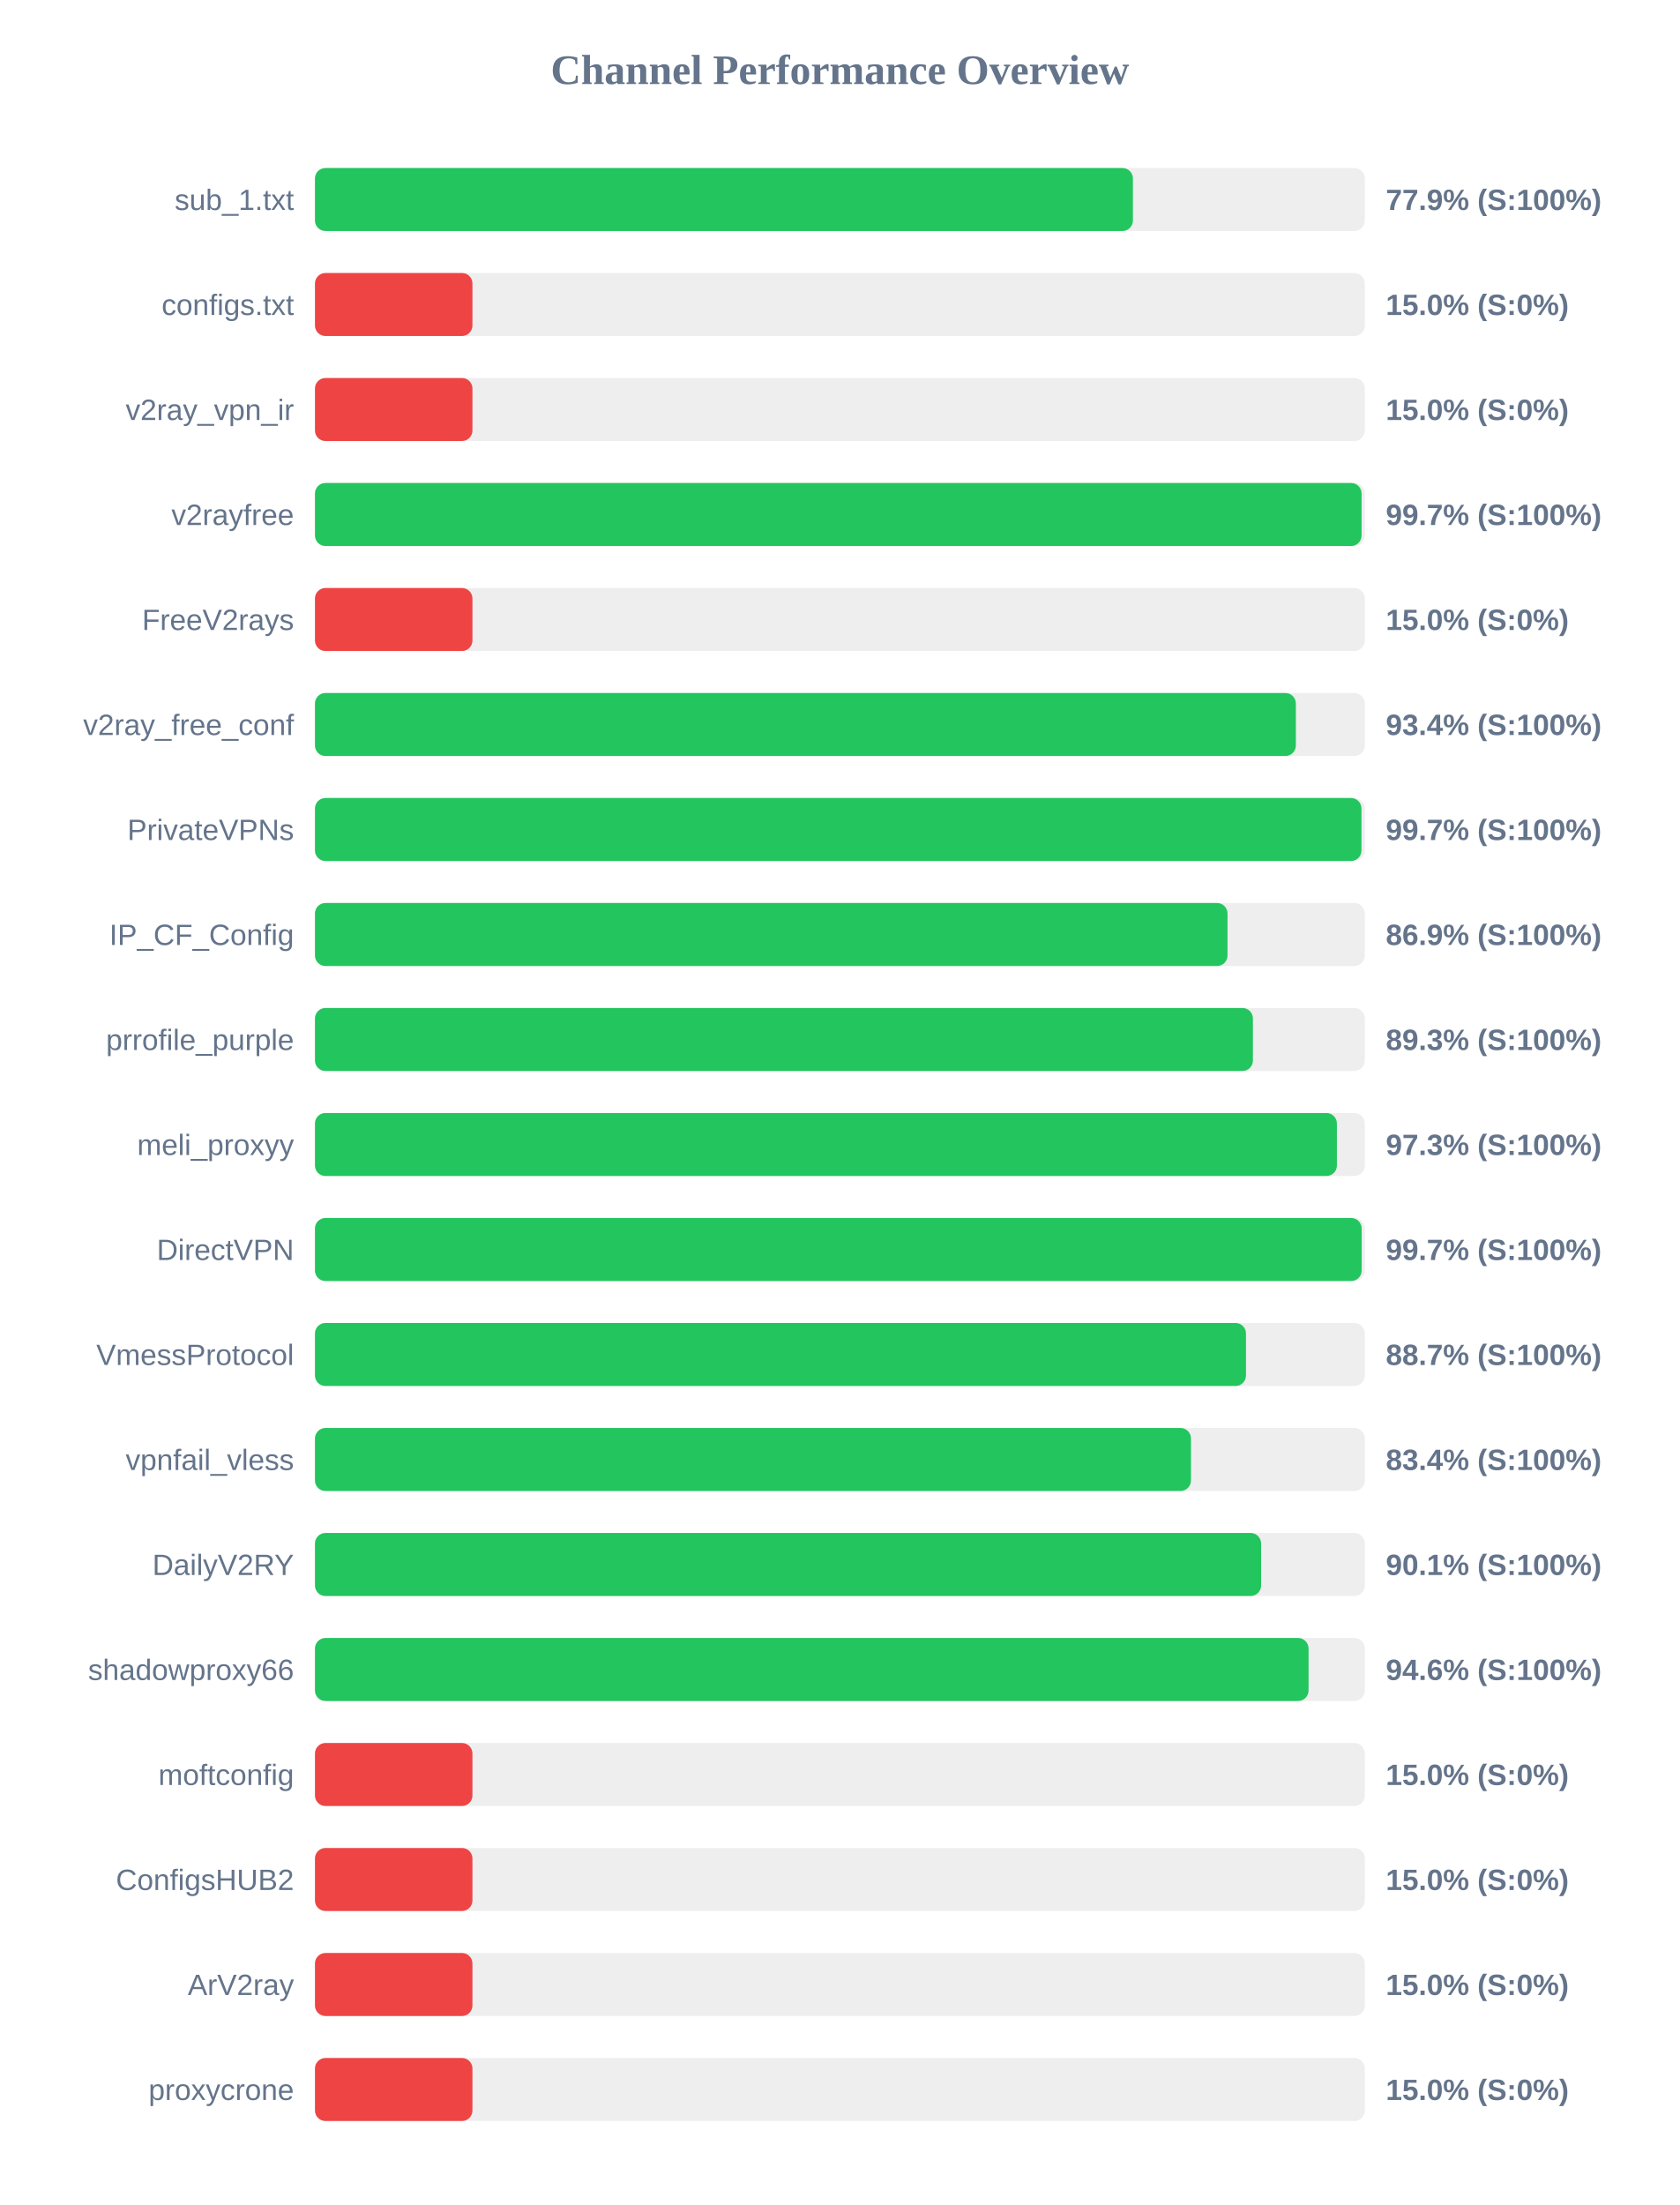
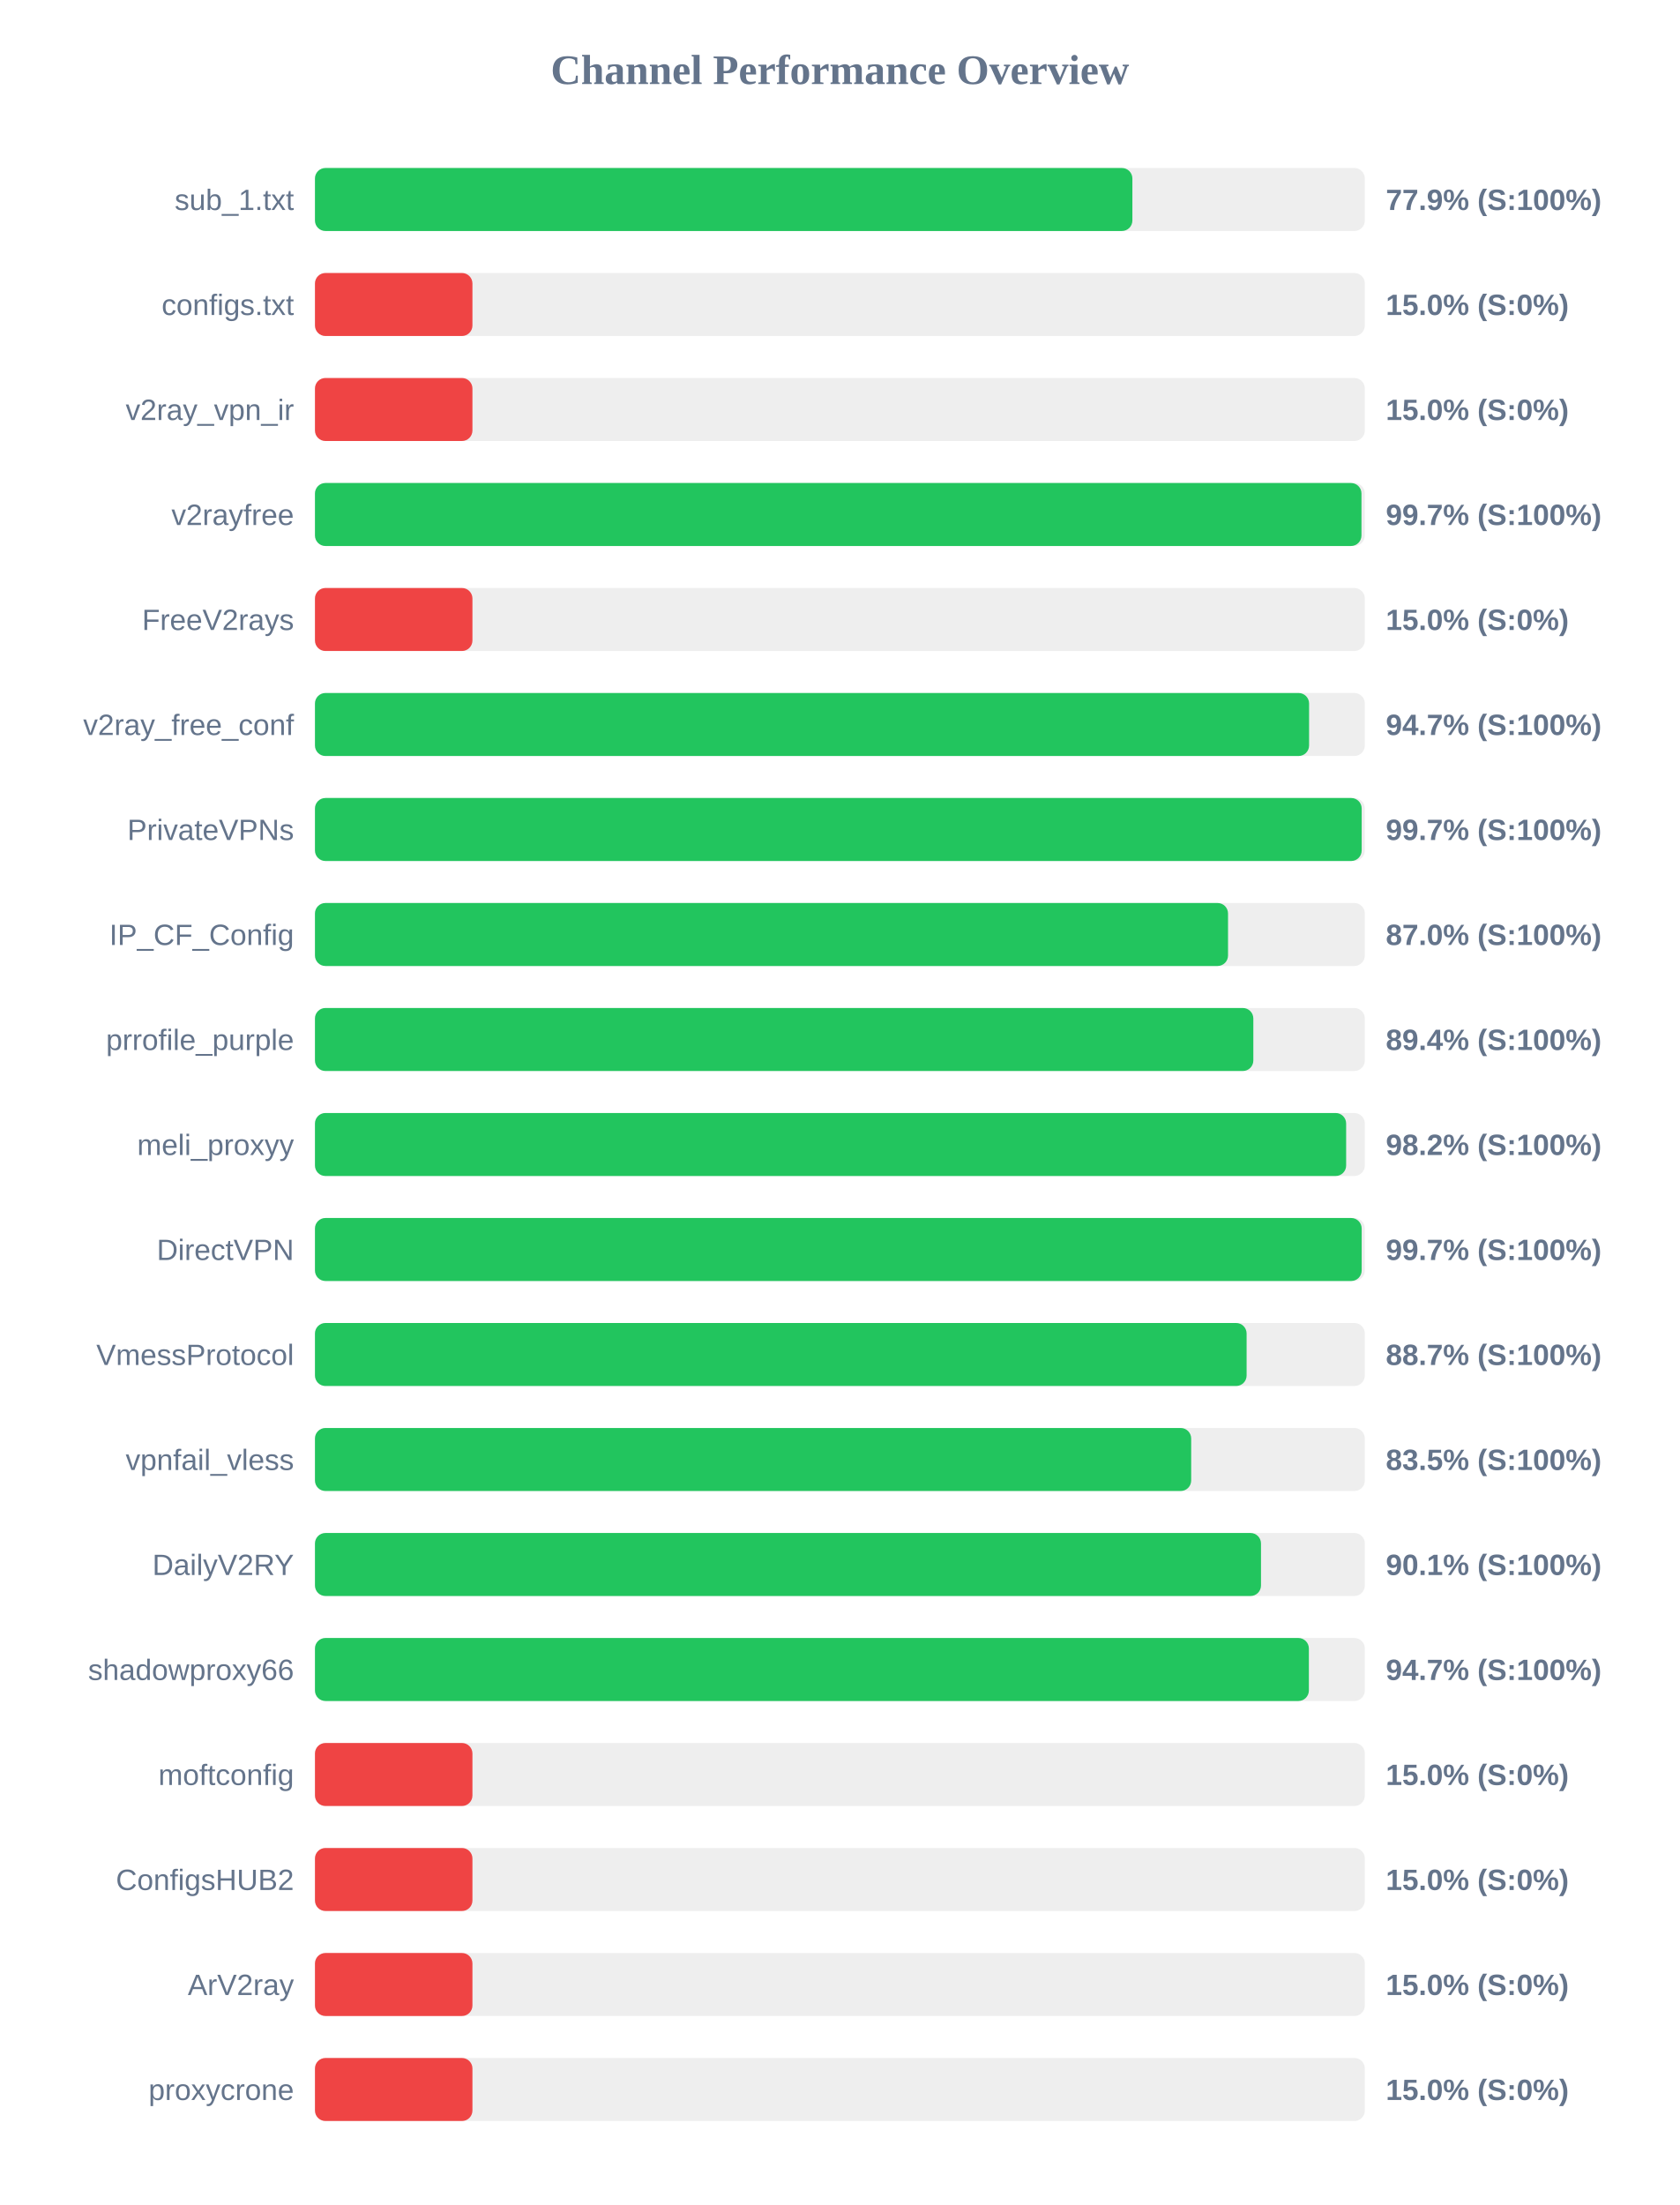
<svg xmlns="http://www.w3.org/2000/svg" width="800" height="1050" version="1.1">
  <style>
        .row { font: 14px Arial; fill: #64748b; }
        .score { font: bold 14px Arial; fill: #64748b; }
    </style>
  <text x="400" y="40" text-anchor="middle" font-size="20px" font-weight="bold" fill="#64748b">Channel Performance Overview</text>
  <rect x="150" y="80" width="500" height="30" fill="#eee" rx="5" />
-   <rect x="150" y="80" width="389.55" height="30" fill="#22c55e" rx="5" />
+   <rect x="150" y="80" width="389.3" height="30" fill="#22c55e" rx="5" />
  <text x="140" y="100" text-anchor="end" class="row">sub_1.txt</text>
  <text x="660" y="100" text-anchor="start" class="score">77.9% (S:100%)</text>
  <rect x="150" y="130" width="500" height="30" fill="#eee" rx="5" />
  <rect x="150" y="130" width="75.0" height="30" fill="#ef4444" rx="5" />
  <text x="140" y="150" text-anchor="end" class="row">configs.txt</text>
  <text x="660" y="150" text-anchor="start" class="score">15.0% (S:0%)</text>
  <rect x="150" y="180" width="500" height="30" fill="#eee" rx="5" />
  <rect x="150" y="180" width="75.0" height="30" fill="#ef4444" rx="5" />
  <text x="140" y="200" text-anchor="end" class="row">v2ray_vpn_ir</text>
  <text x="660" y="200" text-anchor="start" class="score">15.0% (S:0%)</text>
  <rect x="150" y="230" width="500" height="30" fill="#eee" rx="5" />
-   <rect x="150" y="230" width="498.45" height="30" fill="#22c55e" rx="5" />
+   <rect x="150" y="230" width="498.4" height="30" fill="#22c55e" rx="5" />
  <text x="140" y="250" text-anchor="end" class="row">v2rayfree</text>
  <text x="660" y="250" text-anchor="start" class="score">99.7% (S:100%)</text>
  <rect x="150" y="280" width="500" height="30" fill="#eee" rx="5" />
  <rect x="150" y="280" width="75.0" height="30" fill="#ef4444" rx="5" />
  <text x="140" y="300" text-anchor="end" class="row">FreeV2rays</text>
  <text x="660" y="300" text-anchor="start" class="score">15.0% (S:0%)</text>
  <rect x="150" y="330" width="500" height="30" fill="#eee" rx="5" />
-   <rect x="150" y="330" width="467.15" height="30" fill="#22c55e" rx="5" />
+   <rect x="150" y="330" width="473.45" height="30" fill="#22c55e" rx="5" />
  <text x="140" y="350" text-anchor="end" class="row">v2ray_free_conf</text>
-   <text x="660" y="350" text-anchor="start" class="score">93.4% (S:100%)</text>
+   <text x="660" y="350" text-anchor="start" class="score">94.7% (S:100%)</text>
  <rect x="150" y="380" width="500" height="30" fill="#eee" rx="5" />
-   <rect x="150" y="380" width="498.4" height="30" fill="#22c55e" rx="5" />
+   <rect x="150" y="380" width="498.5" height="30" fill="#22c55e" rx="5" />
  <text x="140" y="400" text-anchor="end" class="row">PrivateVPNs</text>
  <text x="660" y="400" text-anchor="start" class="score">99.7% (S:100%)</text>
  <rect x="150" y="430" width="500" height="30" fill="#eee" rx="5" />
-   <rect x="150" y="430" width="434.6" height="30" fill="#22c55e" rx="5" />
+   <rect x="150" y="430" width="434.85" height="30" fill="#22c55e" rx="5" />
  <text x="140" y="450" text-anchor="end" class="row">IP_CF_Config</text>
-   <text x="660" y="450" text-anchor="start" class="score">86.9% (S:100%)</text>
+   <text x="660" y="450" text-anchor="start" class="score">87.0% (S:100%)</text>
  <rect x="150" y="480" width="500" height="30" fill="#eee" rx="5" />
-   <rect x="150" y="480" width="446.7" height="30" fill="#22c55e" rx="5" />
+   <rect x="150" y="480" width="446.9" height="30" fill="#22c55e" rx="5" />
  <text x="140" y="500" text-anchor="end" class="row">prrofile_purple</text>
-   <text x="660" y="500" text-anchor="start" class="score">89.3% (S:100%)</text>
+   <text x="660" y="500" text-anchor="start" class="score">89.4% (S:100%)</text>
  <rect x="150" y="530" width="500" height="30" fill="#eee" rx="5" />
-   <rect x="150" y="530" width="486.7" height="30" fill="#22c55e" rx="5" />
+   <rect x="150" y="530" width="491.1" height="30" fill="#22c55e" rx="5" />
  <text x="140" y="550" text-anchor="end" class="row">meli_proxyy</text>
-   <text x="660" y="550" text-anchor="start" class="score">97.3% (S:100%)</text>
+   <text x="660" y="550" text-anchor="start" class="score">98.2% (S:100%)</text>
  <rect x="150" y="580" width="500" height="30" fill="#eee" rx="5" />
  <rect x="150" y="580" width="498.5" height="30" fill="#22c55e" rx="5" />
  <text x="140" y="600" text-anchor="end" class="row">DirectVPN</text>
  <text x="660" y="600" text-anchor="start" class="score">99.7% (S:100%)</text>
  <rect x="150" y="630" width="500" height="30" fill="#eee" rx="5" />
-   <rect x="150" y="630" width="443.4" height="30" fill="#22c55e" rx="5" />
+   <rect x="150" y="630" width="443.7" height="30" fill="#22c55e" rx="5" />
  <text x="140" y="650" text-anchor="end" class="row">VmessProtocol</text>
  <text x="660" y="650" text-anchor="start" class="score">88.7% (S:100%)</text>
  <rect x="150" y="680" width="500" height="30" fill="#eee" rx="5" />
-   <rect x="150" y="680" width="417.2" height="30" fill="#22c55e" rx="5" />
+   <rect x="150" y="680" width="417.3" height="30" fill="#22c55e" rx="5" />
  <text x="140" y="700" text-anchor="end" class="row">vpnfail_vless</text>
-   <text x="660" y="700" text-anchor="start" class="score">83.4% (S:100%)</text>
+   <text x="660" y="700" text-anchor="start" class="score">83.5% (S:100%)</text>
  <rect x="150" y="730" width="500" height="30" fill="#eee" rx="5" />
-   <rect x="150" y="730" width="450.6" height="30" fill="#22c55e" rx="5" />
+   <rect x="150" y="730" width="450.55" height="30" fill="#22c55e" rx="5" />
  <text x="140" y="750" text-anchor="end" class="row">DailyV2RY</text>
  <text x="660" y="750" text-anchor="start" class="score">90.1% (S:100%)</text>
  <rect x="150" y="780" width="500" height="30" fill="#eee" rx="5" />
-   <rect x="150" y="780" width="473.2" height="30" fill="#22c55e" rx="5" />
+   <rect x="150" y="780" width="473.35" height="30" fill="#22c55e" rx="5" />
  <text x="140" y="800" text-anchor="end" class="row">shadowproxy66</text>
-   <text x="660" y="800" text-anchor="start" class="score">94.6% (S:100%)</text>
+   <text x="660" y="800" text-anchor="start" class="score">94.7% (S:100%)</text>
  <rect x="150" y="830" width="500" height="30" fill="#eee" rx="5" />
  <rect x="150" y="830" width="75.0" height="30" fill="#ef4444" rx="5" />
  <text x="140" y="850" text-anchor="end" class="row">moftconfig</text>
  <text x="660" y="850" text-anchor="start" class="score">15.0% (S:0%)</text>
  <rect x="150" y="880" width="500" height="30" fill="#eee" rx="5" />
  <rect x="150" y="880" width="75.0" height="30" fill="#ef4444" rx="5" />
  <text x="140" y="900" text-anchor="end" class="row">ConfigsHUB2</text>
  <text x="660" y="900" text-anchor="start" class="score">15.0% (S:0%)</text>
  <rect x="150" y="930" width="500" height="30" fill="#eee" rx="5" />
  <rect x="150" y="930" width="75.0" height="30" fill="#ef4444" rx="5" />
  <text x="140" y="950" text-anchor="end" class="row">ArV2ray</text>
  <text x="660" y="950" text-anchor="start" class="score">15.0% (S:0%)</text>
  <rect x="150" y="980" width="500" height="30" fill="#eee" rx="5" />
  <rect x="150" y="980" width="75.0" height="30" fill="#ef4444" rx="5" />
  <text x="140" y="1000" text-anchor="end" class="row">proxycrone</text>
  <text x="660" y="1000" text-anchor="start" class="score">15.0% (S:0%)</text>
</svg>
